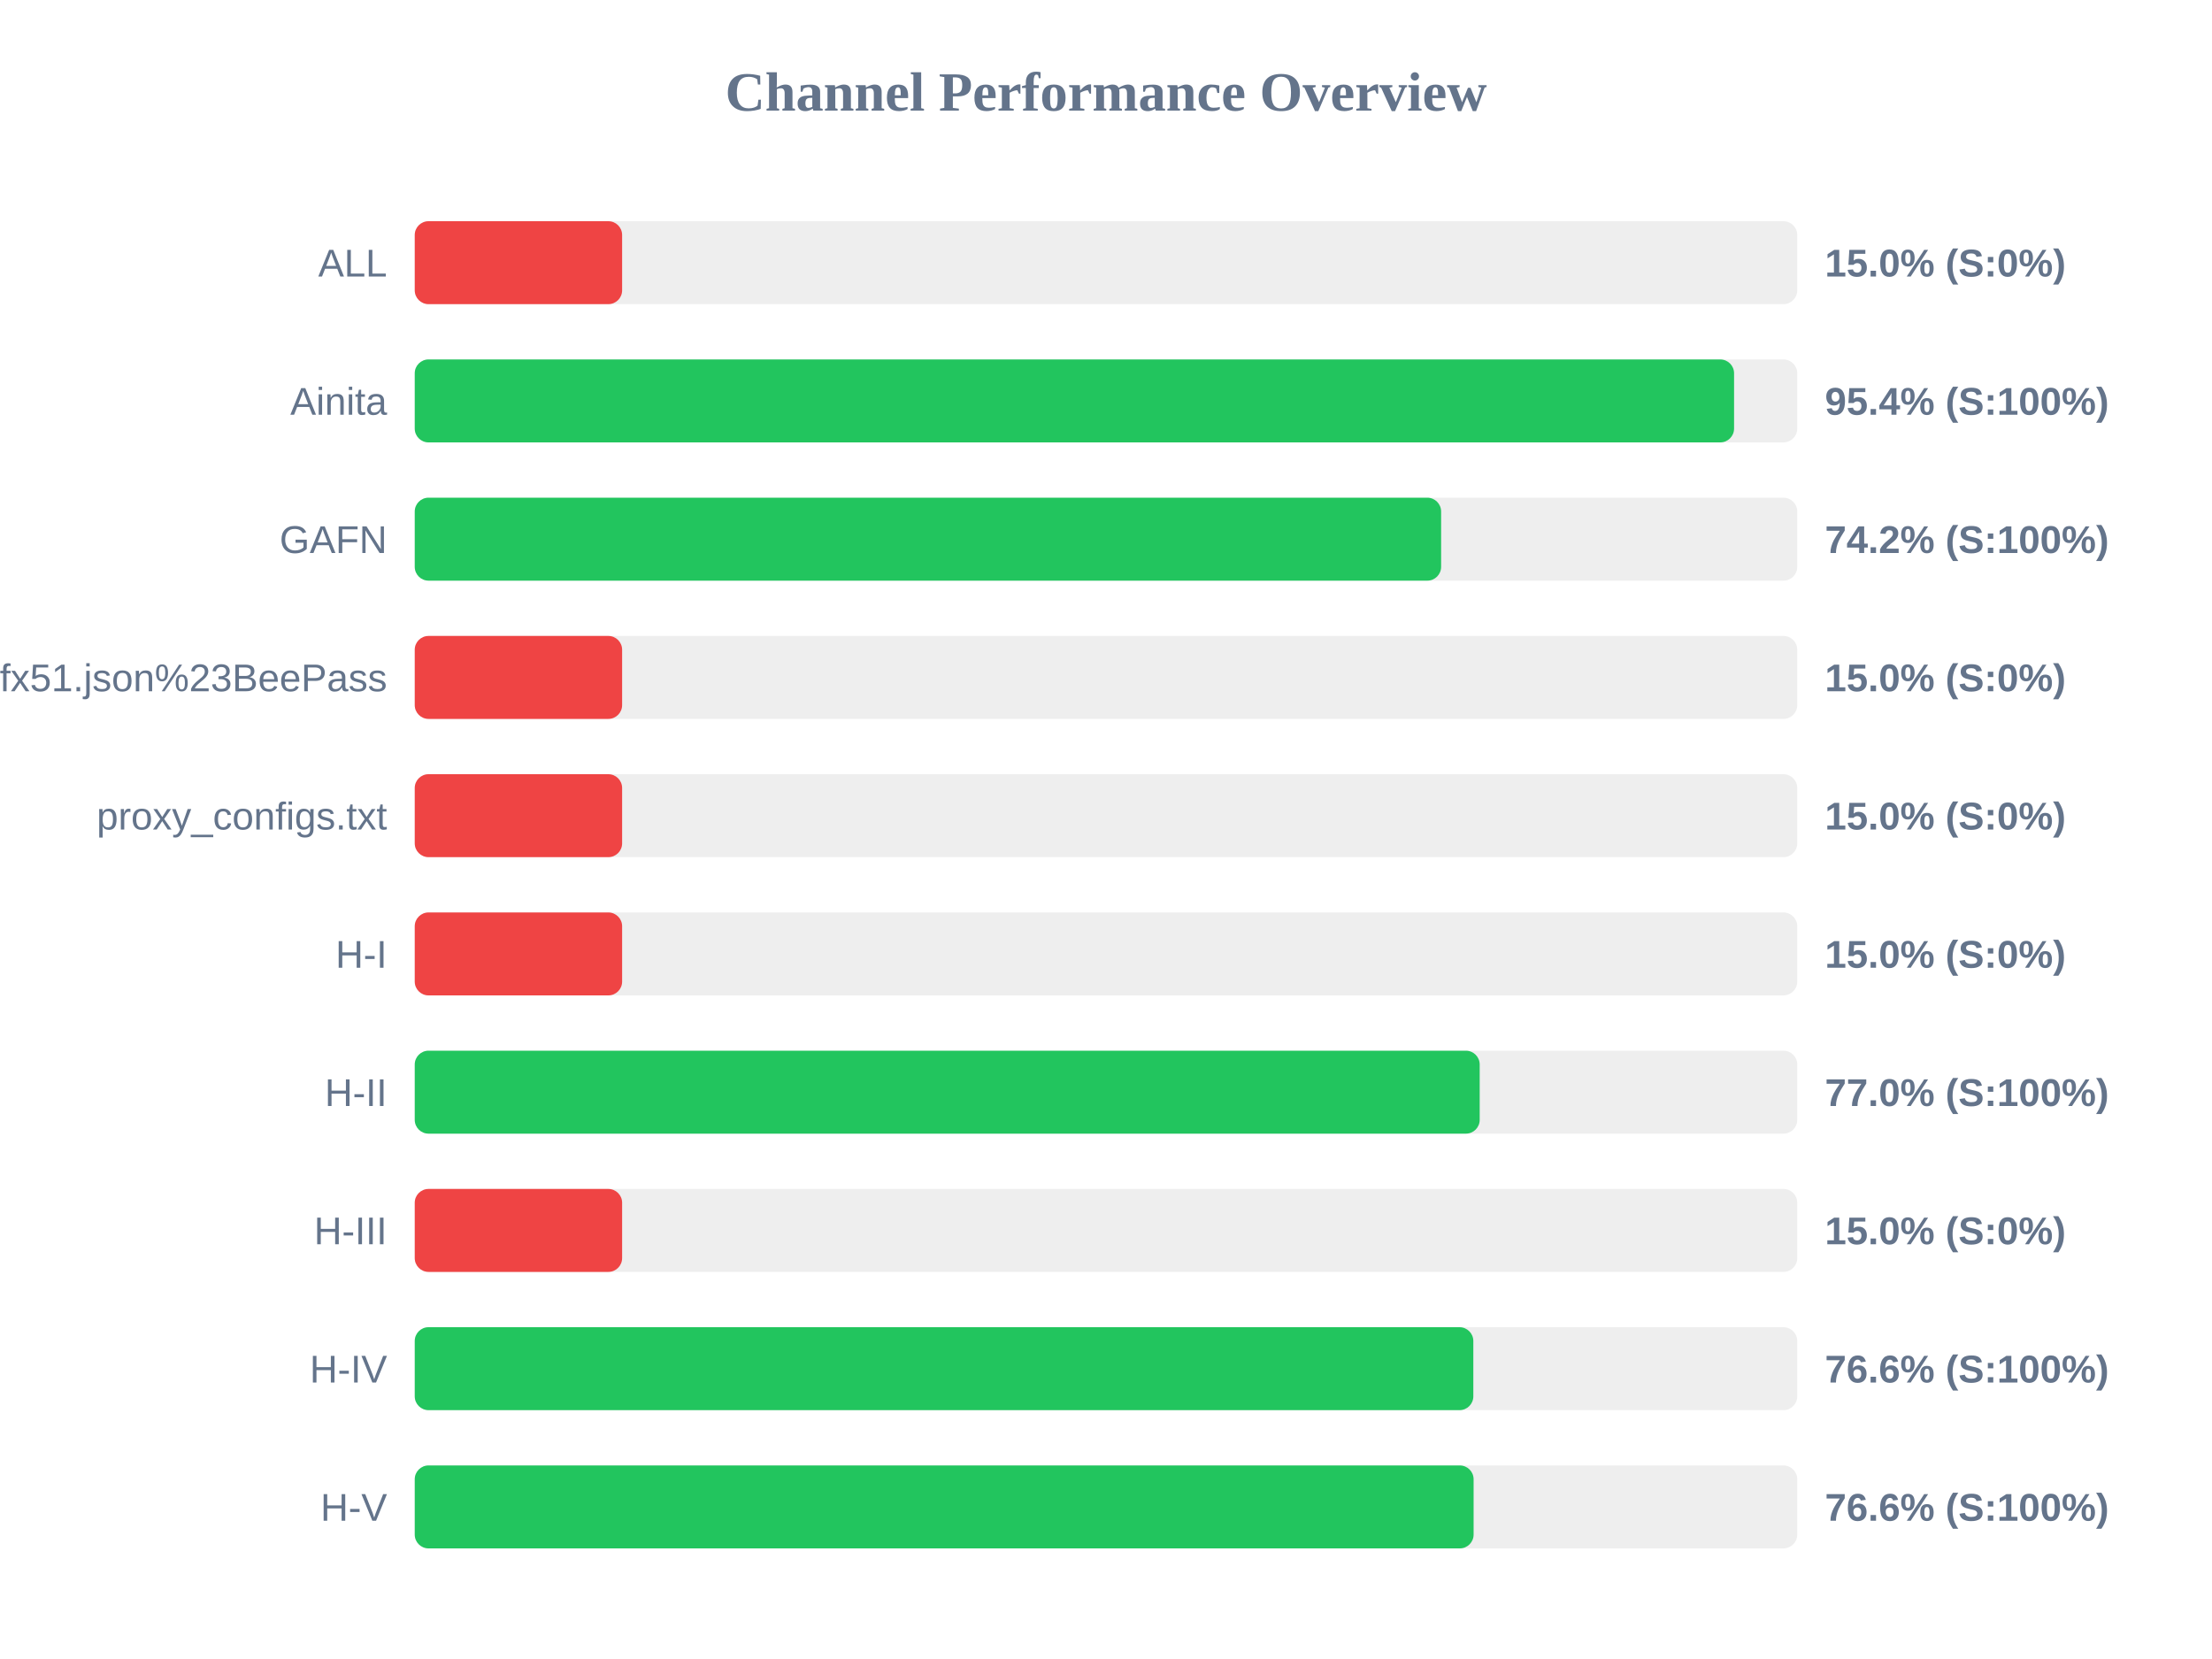
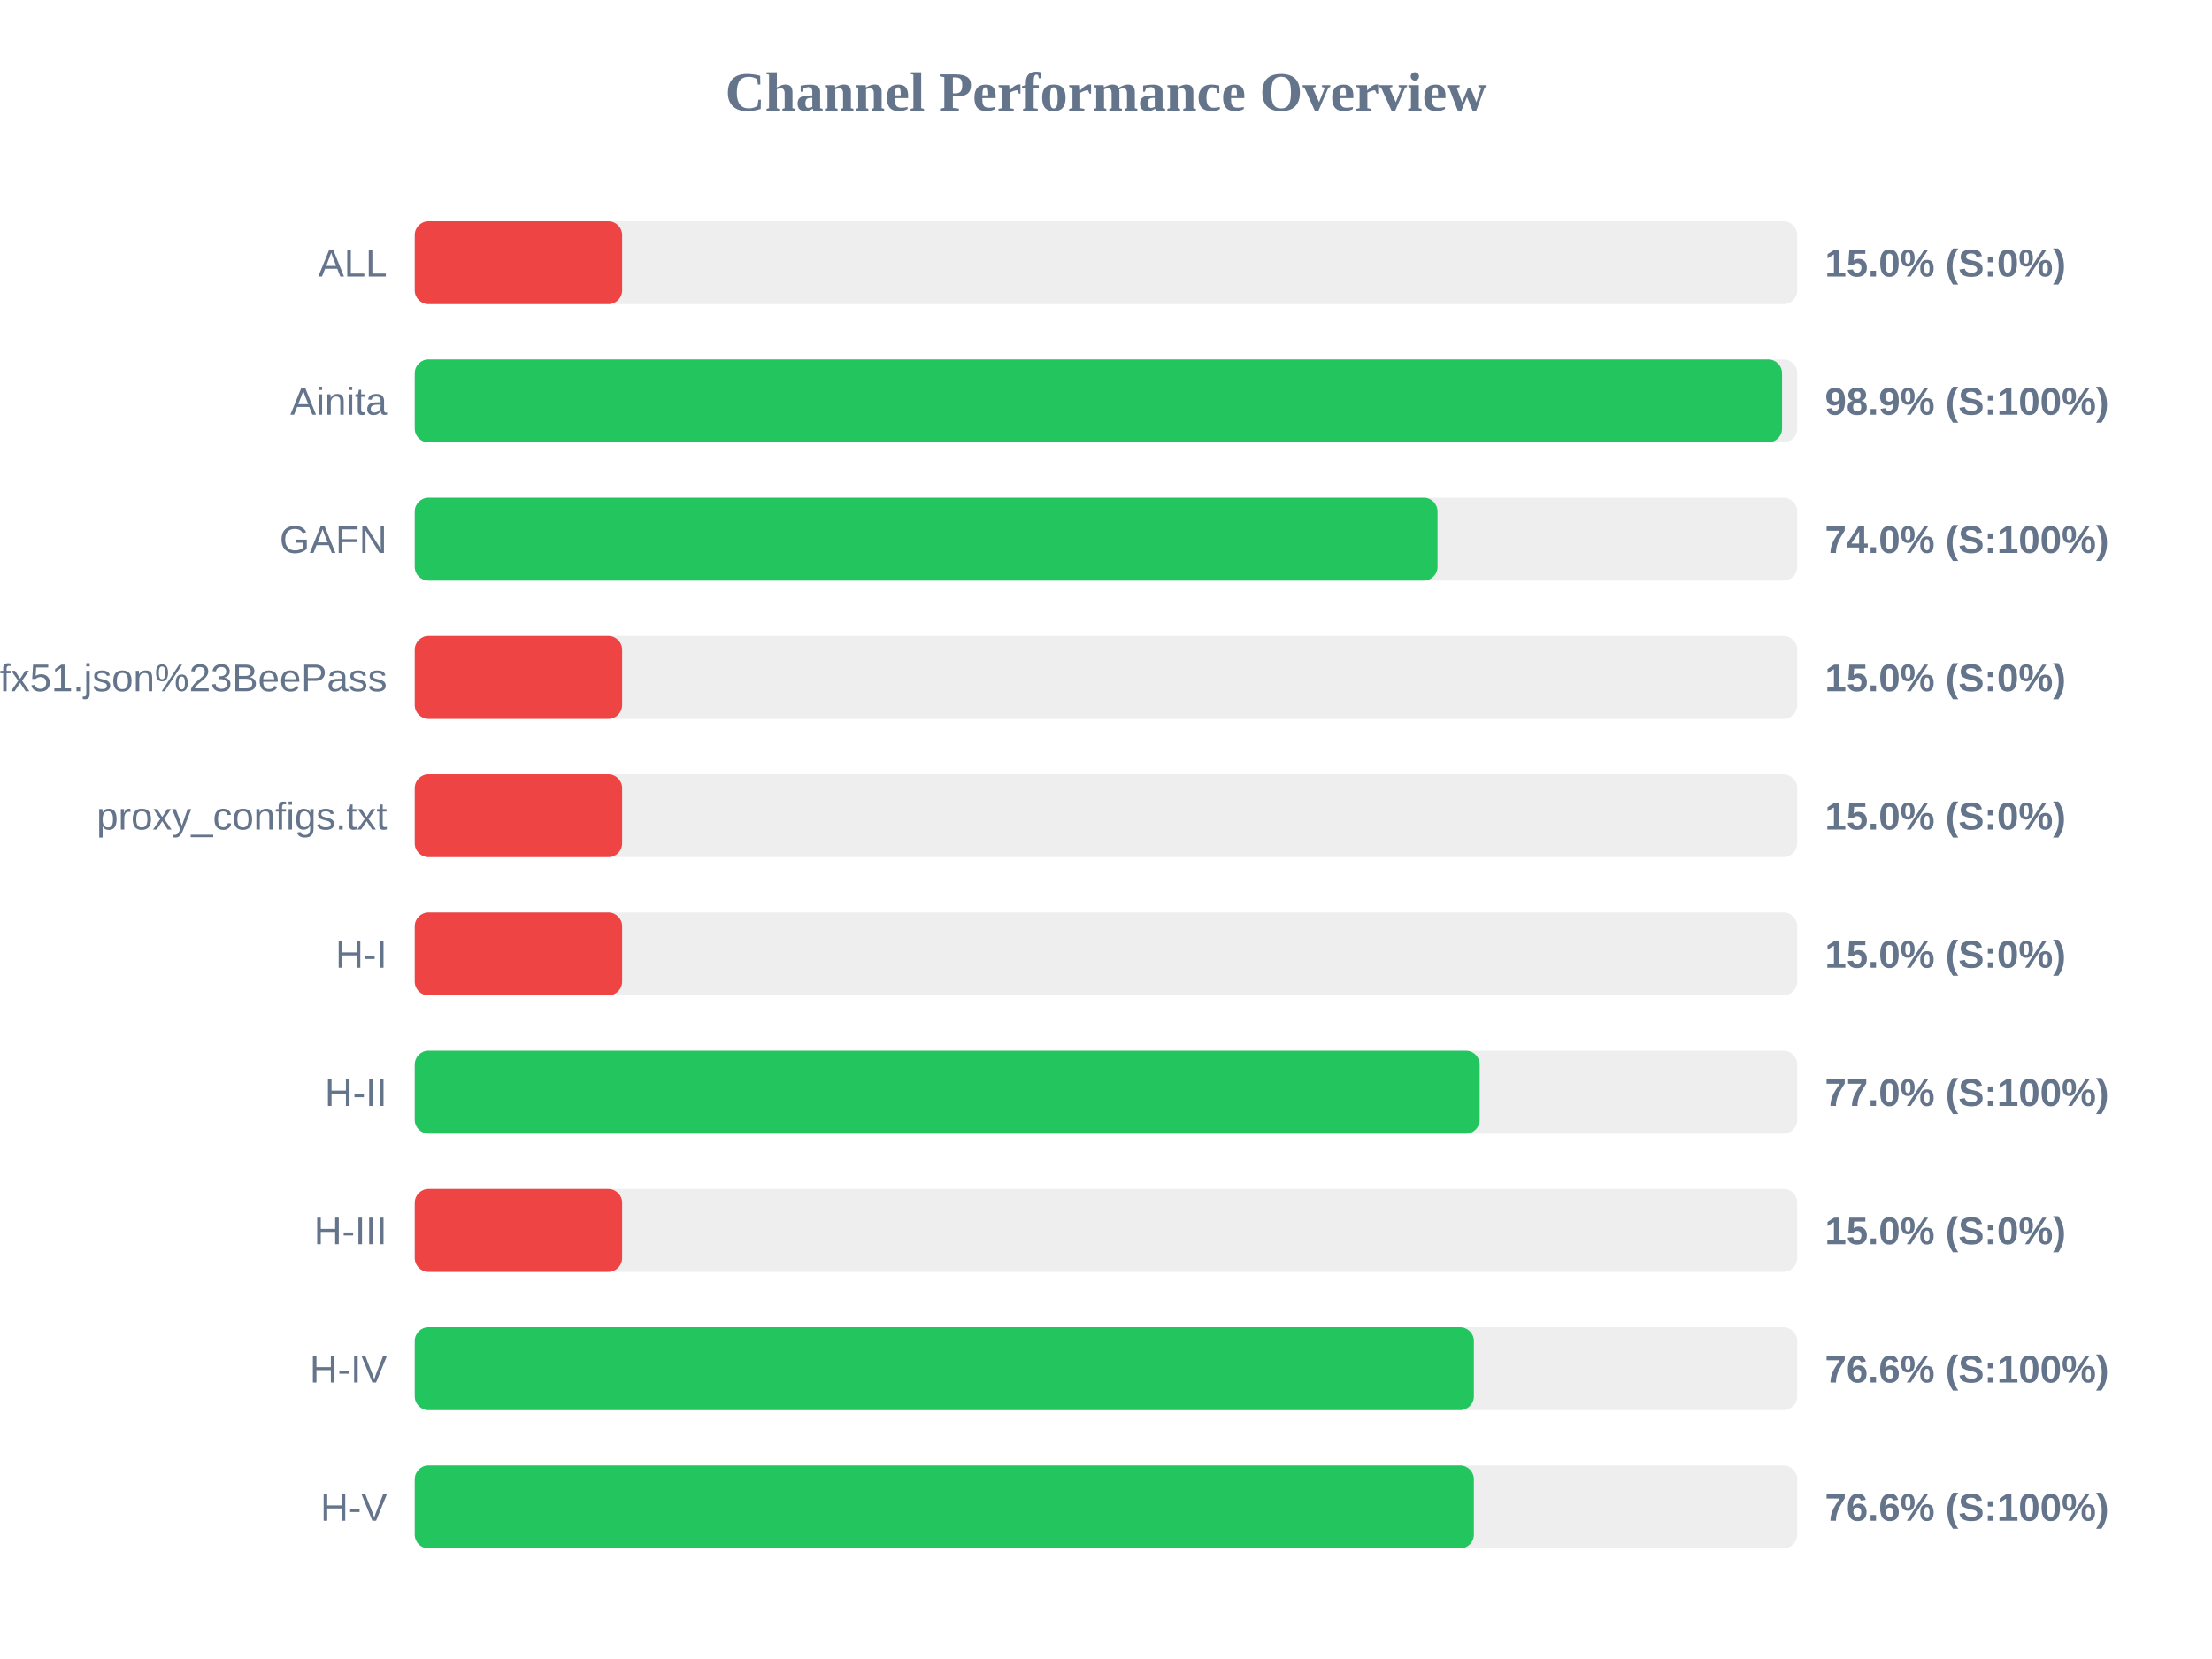
<svg xmlns="http://www.w3.org/2000/svg" width="800" height="600" version="1.1">
  <style>
        .row { font: 14px Arial; fill: #64748b; }
        .score { font: bold 14px Arial; fill: #64748b; }
    </style>
  <text x="400" y="40" text-anchor="middle" font-size="20px" font-weight="bold" fill="#64748b">Channel Performance Overview</text>
  <rect x="150" y="80" width="500" height="30" fill="#eee" rx="5" />
  <rect x="150" y="80" width="75.0" height="30" fill="#ef4444" rx="5" />
  <text x="140" y="100" text-anchor="end" class="row">ALL</text>
  <text x="660" y="100" text-anchor="start" class="score">15.0% (S:0%)</text>
  <rect x="150" y="130" width="500" height="30" fill="#eee" rx="5" />
-   <rect x="150" y="130" width="477.15" height="30" fill="#22c55e" rx="5" />
+   <rect x="150" y="130" width="494.5" height="30" fill="#22c55e" rx="5" />
  <text x="140" y="150" text-anchor="end" class="row">Ainita</text>
-   <text x="660" y="150" text-anchor="start" class="score">95.4% (S:100%)</text>
+   <text x="660" y="150" text-anchor="start" class="score">98.9% (S:100%)</text>
  <rect x="150" y="180" width="500" height="30" fill="#eee" rx="5" />
-   <rect x="150" y="180" width="371.2" height="30" fill="#22c55e" rx="5" />
+   <rect x="150" y="180" width="369.9" height="30" fill="#22c55e" rx="5" />
  <text x="140" y="200" text-anchor="end" class="row">GAFN</text>
-   <text x="660" y="200" text-anchor="start" class="score">74.2% (S:100%)</text>
+   <text x="660" y="200" text-anchor="start" class="score">74.0% (S:100%)</text>
  <rect x="150" y="230" width="500" height="30" fill="#eee" rx="5" />
  <rect x="150" y="230" width="75.0" height="30" fill="#ef4444" rx="5" />
  <text x="140" y="250" text-anchor="end" class="row">sub?s=ssconf%3A%2F%2Fs3.amazonaws.com%2Fbeedynconprd%2Fzf38bv6oxi1nv3wfkpmxyfl8yj5fargza3foantoalu16vznl0ckxx7bgf1ufx51.json%23BeePass</text>
  <text x="660" y="250" text-anchor="start" class="score">15.0% (S:0%)</text>
  <rect x="150" y="280" width="500" height="30" fill="#eee" rx="5" />
  <rect x="150" y="280" width="75.0" height="30" fill="#ef4444" rx="5" />
  <text x="140" y="300" text-anchor="end" class="row">proxy_configs.txt</text>
  <text x="660" y="300" text-anchor="start" class="score">15.0% (S:0%)</text>
  <rect x="150" y="330" width="500" height="30" fill="#eee" rx="5" />
  <rect x="150" y="330" width="75.0" height="30" fill="#ef4444" rx="5" />
  <text x="140" y="350" text-anchor="end" class="row">H-I</text>
  <text x="660" y="350" text-anchor="start" class="score">15.0% (S:0%)</text>
  <rect x="150" y="380" width="500" height="30" fill="#eee" rx="5" />
  <rect x="150" y="380" width="385.15" height="30" fill="#22c55e" rx="5" />
  <text x="140" y="400" text-anchor="end" class="row">H-II</text>
  <text x="660" y="400" text-anchor="start" class="score">77.0% (S:100%)</text>
  <rect x="150" y="430" width="500" height="30" fill="#eee" rx="5" />
  <rect x="150" y="430" width="75.0" height="30" fill="#ef4444" rx="5" />
  <text x="140" y="450" text-anchor="end" class="row">H-III</text>
  <text x="660" y="450" text-anchor="start" class="score">15.0% (S:0%)</text>
  <rect x="150" y="480" width="500" height="30" fill="#eee" rx="5" />
-   <rect x="150" y="480" width="382.85" height="30" fill="#22c55e" rx="5" />
+   <rect x="150" y="480" width="383.05" height="30" fill="#22c55e" rx="5" />
  <text x="140" y="500" text-anchor="end" class="row">H-IV</text>
  <text x="660" y="500" text-anchor="start" class="score">76.6% (S:100%)</text>
  <rect x="150" y="530" width="500" height="30" fill="#eee" rx="5" />
-   <rect x="150" y="530" width="382.95" height="30" fill="#22c55e" rx="5" />
+   <rect x="150" y="530" width="383.05" height="30" fill="#22c55e" rx="5" />
  <text x="140" y="550" text-anchor="end" class="row">H-V</text>
  <text x="660" y="550" text-anchor="start" class="score">76.6% (S:100%)</text>
</svg>
